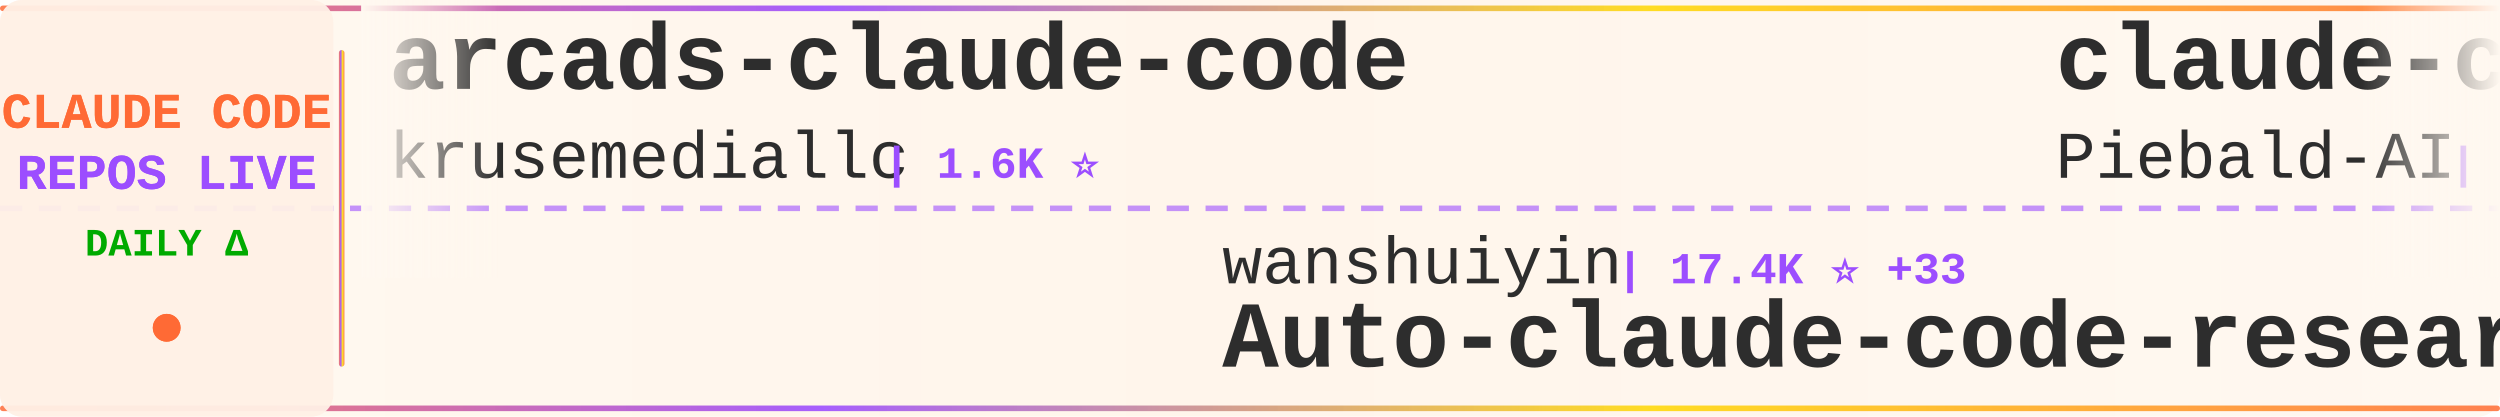
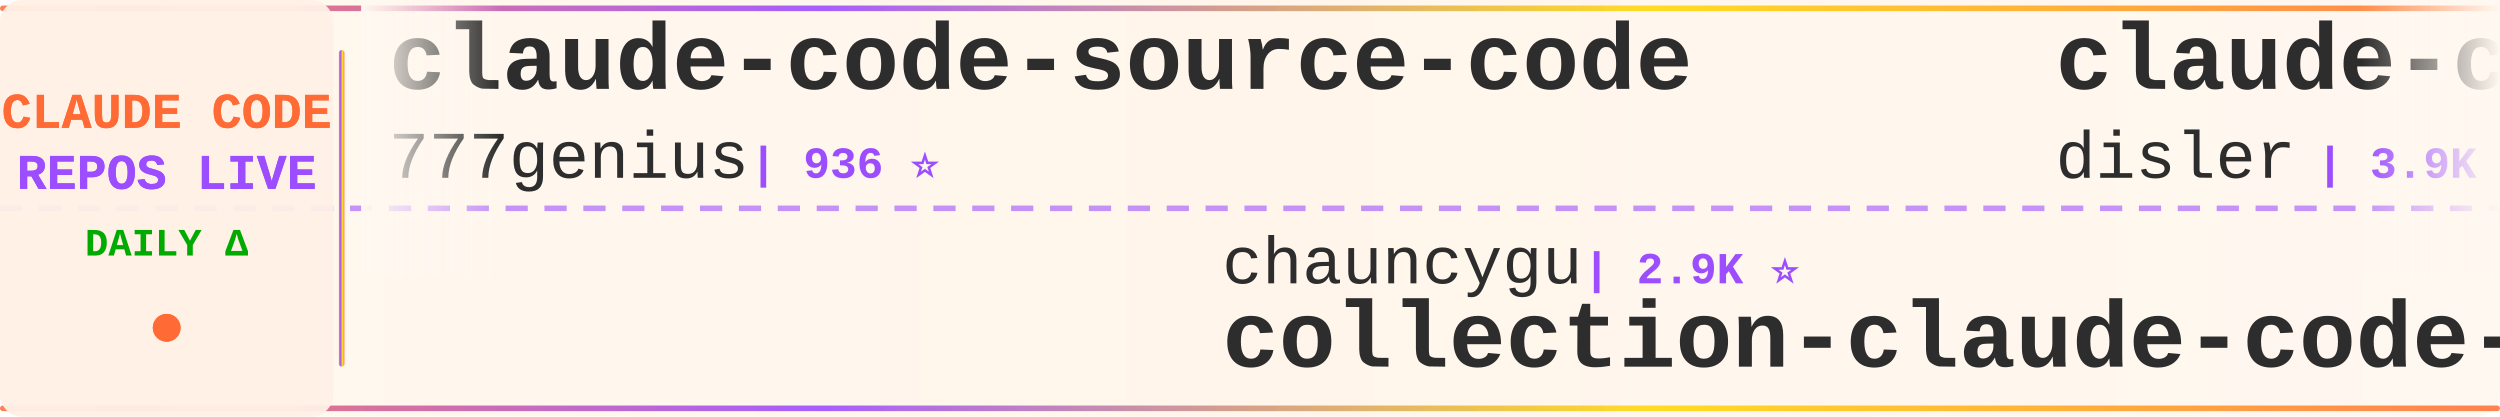
<svg xmlns="http://www.w3.org/2000/svg" width="900" height="150">
  <defs>
    <linearGradient id="tickerBg" x1="0%" y1="0%" x2="100%" y2="0%">
      <stop offset="0%" style="stop-color:#fff8f0;stop-opacity:0.98" />
      <stop offset="50%" style="stop-color:#fff5eb;stop-opacity:1" />
      <stop offset="100%" style="stop-color:#fff8f0;stop-opacity:0.98" />
    </linearGradient>
    <linearGradient id="borderGrad" x1="0%" y1="0%" x2="100%" y2="0%">
      <stop offset="0%" style="stop-color:#FF6B35;stop-opacity:0.85">
        <animate attributeName="stop-opacity" values="0.85;1;0.85" dur="2s" repeatCount="indefinite" />
      </stop>
      <stop offset="33%" style="stop-color:#9C4EFF;stop-opacity:0.9">
        <animate attributeName="stop-opacity" values="0.9;1;0.9" dur="2.2s" repeatCount="indefinite" />
      </stop>
      <stop offset="66%" style="stop-color:#FFD700;stop-opacity:0.85">
        <animate attributeName="stop-opacity" values="0.85;1;0.85" dur="1.8s" repeatCount="indefinite" />
      </stop>
      <stop offset="100%" style="stop-color:#FF6B35;stop-opacity:0.85">
        <animate attributeName="stop-opacity" values="0.85;1;0.85" dur="2s" repeatCount="indefinite" />
      </stop>
    </linearGradient>
    <filter id="textGlow">
      <feGaussianBlur stdDeviation="0.15" result="coloredBlur" />
      <feMerge>
        <feMergeNode in="coloredBlur" />
        <feMergeNode in="SourceGraphic" />
      </feMerge>
    </filter>
    <filter id="metricGlow">
      <feGaussianBlur stdDeviation="0.2" result="coloredBlur" />
      <feMerge>
        <feMergeNode in="coloredBlur" />
        <feMergeNode in="SourceGraphic" />
      </feMerge>
    </filter>
    <linearGradient id="leftFade" x1="0%" y1="0%" x2="100%" y2="0%">
      <stop offset="0%" style="stop-color:#fff8f0;stop-opacity:1" />
      <stop offset="100%" style="stop-color:#fff8f0;stop-opacity:0" />
    </linearGradient>
    <linearGradient id="rightFade" x1="0%" y1="0%" x2="100%" y2="0%">
      <stop offset="0%" style="stop-color:#fff8f0;stop-opacity:0" />
      <stop offset="100%" style="stop-color:#fff8f0;stop-opacity:1" />
    </linearGradient>
  </defs>
  <rect width="900" height="150" fill="url(#tickerBg)" rx="8" />
  <rect x="0" y="2" width="900" height="2" fill="url(#borderGrad)" rx="1" />
  <rect x="0" y="146" width="900" height="2" fill="url(#borderGrad)" rx="1" />
  <line x1="0" y1="75" x2="900" y2="75" stroke="#9C4EFF" stroke-width="2" stroke-dasharray="8 6" opacity="0.6" />
  <rect x="0" y="0" width="120" height="150" fill="#fff0e6" opacity="0.95" rx="8" />
  <text x="60" y="46" font-family="'Courier New', monospace" font-size="18" font-weight="bold" fill="#FF6B35" text-anchor="middle" filter="url(#textGlow)">
    CLAUDE CODE
  </text>
  <text x="60" y="68" font-family="'Courier New', monospace" font-size="18" font-weight="bold" fill="#9C4EFF" text-anchor="middle" filter="url(#textGlow)">
    REPOS LIVE
  </text>
  <text x="60" y="92" font-family="'Courier New', monospace" font-size="14" font-weight="bold" fill="#00aa00" text-anchor="middle">
    DAILY Δ
  </text>
  <circle cx="60" cy="118" r="5" fill="#FF6B35" filter="url(#metricGlow)">
    <animate attributeName="r" values="4;6;4" dur="1.5s" repeatCount="indefinite" />
    <animate attributeName="opacity" values="0.6;1;0.6" dur="1.5s" repeatCount="indefinite" />
  </circle>
  <rect x="122" y="18" width="2" height="114" fill="url(#borderGrad)" rx="1" />
  <clipPath id="tickerClip">
    <rect x="130" y="0" width="770" height="150" />
  </clipPath>
  <g clip-path="url(#tickerClip)">
    <g id="tickerItems">
      <animateTransform attributeName="transform" attributeType="XML" type="translate" from="0 0" to="-3000 0" dur="54s" repeatCount="indefinite" />
      <g transform="translate(0, 0)">
-         <text x="140" y="32" font-family="'Courier New', monospace" font-size="34" font-weight="bold" fill="#2d2d2d">arcads-claude-code</text>
-         <text x="140" y="64" font-family="'Courier New', monospace" font-size="24" font-weight="normal" fill="#2d2d2d" opacity="1.0">krusemediallc</text>
-         <text x="318" y="64" font-family="'Courier New', monospace" font-size="16" font-weight="bold" fill="#9C4EFF"> | 1.6K ⭐</text>
+         <text x="140" y="32" font-family="'Courier New', monospace" font-size="34" font-weight="bold" fill="#2d2d2d">claude-code-source-code</text>
+         <text x="140" y="64" font-family="'Courier New', monospace" font-size="24" font-weight="normal" fill="#2d2d2d" opacity="1.0">777genius</text>
+         <text x="270" y="64" font-family="'Courier New', monospace" font-size="16" font-weight="bold" fill="#9C4EFF"> | 936 ⭐</text>
      </g>
      <g transform="translate(300, 0)">
-         <text x="140" y="102" font-family="'Courier New', monospace" font-size="24" font-weight="normal" fill="#2d2d2d" opacity="1.0">wanshuiyin</text>
-         <text x="282" y="102" font-family="'Courier New', monospace" font-size="16" font-weight="bold" fill="#9C4EFF"> | 17.4K ⭐ +33</text>
-         <text x="140" y="132" font-family="'Courier New', monospace" font-size="34" font-weight="bold" fill="#2d2d2d">Auto-claude-code-researc...</text>
+         <text x="140" y="102" font-family="'Courier New', monospace" font-size="24" font-weight="normal" fill="#2d2d2d" opacity="1.0">chauncygu</text>
+         <text x="270" y="102" font-family="'Courier New', monospace" font-size="16" font-weight="bold" fill="#9C4EFF"> | 2.9K ⭐</text>
+         <text x="140" y="132" font-family="'Courier New', monospace" font-size="34" font-weight="bold" fill="#2d2d2d">collection-claude-code-s...</text>
      </g>
      <g transform="translate(600, 0)">
-         <text x="140" y="32" font-family="'Courier New', monospace" font-size="34" font-weight="bold" fill="#2d2d2d">claude-code-system-promp...</text>
-         <text x="140" y="64" font-family="'Courier New', monospace" font-size="24" font-weight="normal" fill="#2d2d2d" opacity="1.0">Piebald-AI</text>
-         <text x="282" y="64" font-family="'Courier New', monospace" font-size="16" font-weight="bold" fill="#9C4EFF"> | 12.9K ⭐ +3</text>
+         <text x="140" y="32" font-family="'Courier New', monospace" font-size="34" font-weight="bold" fill="#2d2d2d">claude-code-hooks-master...</text>
+         <text x="140" y="64" font-family="'Courier New', monospace" font-size="24" font-weight="normal" fill="#2d2d2d" opacity="1.0">disler</text>
+         <text x="234" y="64" font-family="'Courier New', monospace" font-size="16" font-weight="bold" fill="#9C4EFF"> | 3.9K ⭐ -1</text>
      </g>
      <g transform="translate(900, 0)">
-         <text x="140" y="102" font-family="'Courier New', monospace" font-size="24" font-weight="normal" fill="#2d2d2d" opacity="1.0">feiskyer</text>
-         <text x="258" y="102" font-family="'Courier New', monospace" font-size="16" font-weight="bold" fill="#9C4EFF"> | 1.7K ⭐</text>
-         <text x="140" y="132" font-family="'Courier New', monospace" font-size="34" font-weight="bold" fill="#2d2d2d">claude-code-settings</text>
+         <text x="140" y="102" font-family="'Courier New', monospace" font-size="24" font-weight="normal" fill="#2d2d2d" opacity="1.0">frankbria</text>
+         <text x="270" y="102" font-family="'Courier New', monospace" font-size="16" font-weight="bold" fill="#9C4EFF"> | 9.7K ⭐ -1</text>
+         <text x="140" y="132" font-family="'Courier New', monospace" font-size="34" font-weight="bold" fill="#2d2d2d">ralph-claude-code</text>
      </g>
      <g transform="translate(1200, 0)">
-         <text x="140" y="32" font-family="'Courier New', monospace" font-size="34" font-weight="bold" fill="#2d2d2d">claude-code</text>
-         <text x="140" y="64" font-family="'Courier New', monospace" font-size="24" font-weight="normal" fill="#2d2d2d" opacity="1.0">tanbiralam</text>
-         <text x="282" y="64" font-family="'Courier New', monospace" font-size="16" font-weight="bold" fill="#9C4EFF"> | 2.3K ⭐ +1</text>
+         <text x="140" y="32" font-family="'Courier New', monospace" font-size="34" font-weight="bold" fill="#2d2d2d">claude-code-from-scratch</text>
+         <text x="140" y="64" font-family="'Courier New', monospace" font-size="24" font-weight="normal" fill="#2d2d2d" opacity="1.0">Windy3f3f3f3f</text>
+         <text x="318" y="64" font-family="'Courier New', monospace" font-size="16" font-weight="bold" fill="#9C4EFF"> | 2.8K ⭐</text>
      </g>
      <g transform="translate(1500, 0)">
-         <text x="140" y="102" font-family="'Courier New', monospace" font-size="24" font-weight="normal" fill="#2d2d2d" opacity="1.0">disler</text>
-         <text x="234" y="102" font-family="'Courier New', monospace" font-size="16" font-weight="bold" fill="#9C4EFF"> | 1.7K ⭐</text>
-         <text x="140" y="132" font-family="'Courier New', monospace" font-size="34" font-weight="bold" fill="#2d2d2d">pi-vs-claude-code</text>
+         <text x="140" y="102" font-family="'Courier New', monospace" font-size="24" font-weight="normal" fill="#2d2d2d" opacity="1.0">liuup</text>
+         <text x="222" y="102" font-family="'Courier New', monospace" font-size="16" font-weight="bold" fill="#9C4EFF"> | 4.0K ⭐</text>
+         <text x="140" y="132" font-family="'Courier New', monospace" font-size="34" font-weight="bold" fill="#2d2d2d">claude-code-analysis</text>
      </g>
      <g transform="translate(1800, 0)">
-         <text x="140" y="32" font-family="'Courier New', monospace" font-size="34" font-weight="bold" fill="#2d2d2d">claude-code-tips</text>
-         <text x="140" y="64" font-family="'Courier New', monospace" font-size="24" font-weight="normal" fill="#2d2d2d" opacity="1.0">ykdojo</text>
-         <text x="234" y="64" font-family="'Courier New', monospace" font-size="16" font-weight="bold" fill="#9C4EFF"> | 10.2K ⭐ +1</text>
+         <text x="140" y="32" font-family="'Courier New', monospace" font-size="34" font-weight="bold" fill="#2d2d2d">claude-code-showcase</text>
+         <text x="140" y="64" font-family="'Courier New', monospace" font-size="24" font-weight="normal" fill="#2d2d2d" opacity="1.0">ChrisWiles</text>
+         <text x="282" y="64" font-family="'Courier New', monospace" font-size="16" font-weight="bold" fill="#9C4EFF"> | 6.1K ⭐ +1</text>
      </g>
      <g transform="translate(2100, 0)">
-         <text x="140" y="102" font-family="'Courier New', monospace" font-size="24" font-weight="normal" fill="#2d2d2d" opacity="1.0">musistudio</text>
-         <text x="282" y="102" font-family="'Courier New', monospace" font-size="16" font-weight="bold" fill="#9C4EFF"> | 37.6K ⭐ +4</text>
-         <text x="140" y="132" font-family="'Courier New', monospace" font-size="34" font-weight="bold" fill="#2d2d2d">claude-code-router</text>
+         <text x="140" y="102" font-family="'Courier New', monospace" font-size="24" font-weight="normal" fill="#2d2d2d" opacity="1.0">zstmfhy</text>
+         <text x="246" y="102" font-family="'Courier New', monospace" font-size="16" font-weight="bold" fill="#9C4EFF"> | 188 ⭐</text>
+         <text x="140" y="132" font-family="'Courier New', monospace" font-size="34" font-weight="bold" fill="#2d2d2d">Claude-code</text>
      </g>
      <g transform="translate(2400, 0)">
-         <text x="140" y="32" font-family="'Courier New', monospace" font-size="34" font-weight="bold" fill="#2d2d2d">claude-code-guide</text>
-         <text x="140" y="64" font-family="'Courier New', monospace" font-size="24" font-weight="normal" fill="#2d2d2d" opacity="1.0">zebbern</text>
-         <text x="246" y="64" font-family="'Courier New', monospace" font-size="16" font-weight="bold" fill="#9C4EFF"> | 4.7K ⭐ +1</text>
+         <text x="140" y="32" font-family="'Courier New', monospace" font-size="34" font-weight="bold" fill="#2d2d2d">how-claude-code-works</text>
+         <text x="140" y="64" font-family="'Courier New', monospace" font-size="24" font-weight="normal" fill="#2d2d2d" opacity="1.0">Windy3f3f3f3f</text>
+         <text x="318" y="64" font-family="'Courier New', monospace" font-size="16" font-weight="bold" fill="#9C4EFF"> | 3.7K ⭐ +2</text>
      </g>
      <g transform="translate(2700, 0)">
-         <text x="140" y="102" font-family="'Courier New', monospace" font-size="24" font-weight="normal" fill="#2d2d2d" opacity="1.0">Windy3f3f3f3f</text>
-         <text x="318" y="102" font-family="'Courier New', monospace" font-size="16" font-weight="bold" fill="#9C4EFF"> | 2.8K ⭐ -1</text>
-         <text x="140" y="132" font-family="'Courier New', monospace" font-size="34" font-weight="bold" fill="#2d2d2d">claude-code-from-scratch</text>
+         <text x="140" y="102" font-family="'Courier New', monospace" font-size="24" font-weight="normal" fill="#2d2d2d" opacity="1.0">andrew-kramer-inno</text>
+         <text x="378" y="102" font-family="'Courier New', monospace" font-size="16" font-weight="bold" fill="#9C4EFF"> | 593 ⭐</text>
+         <text x="140" y="132" font-family="'Courier New', monospace" font-size="34" font-weight="bold" fill="#2d2d2d">claude-code-source-build</text>
      </g>
      <g transform="translate(3000, 0)">
-         <text x="140" y="32" font-family="'Courier New', monospace" font-size="34" font-weight="bold" fill="#2d2d2d">arcads-claude-code</text>
-         <text x="140" y="64" font-family="'Courier New', monospace" font-size="24" font-weight="normal" fill="#2d2d2d" opacity="1.0">krusemediallc</text>
-         <text x="318" y="64" font-family="'Courier New', monospace" font-size="16" font-weight="bold" fill="#9C4EFF"> | 1.6K ⭐</text>
+         <text x="140" y="32" font-family="'Courier New', monospace" font-size="34" font-weight="bold" fill="#2d2d2d">claude-code-source-code</text>
+         <text x="140" y="64" font-family="'Courier New', monospace" font-size="24" font-weight="normal" fill="#2d2d2d" opacity="1.0">777genius</text>
+         <text x="270" y="64" font-family="'Courier New', monospace" font-size="16" font-weight="bold" fill="#9C4EFF"> | 936 ⭐</text>
      </g>
      <g transform="translate(3300, 0)">
-         <text x="140" y="102" font-family="'Courier New', monospace" font-size="24" font-weight="normal" fill="#2d2d2d" opacity="1.0">wanshuiyin</text>
-         <text x="282" y="102" font-family="'Courier New', monospace" font-size="16" font-weight="bold" fill="#9C4EFF"> | 17.4K ⭐ +33</text>
-         <text x="140" y="132" font-family="'Courier New', monospace" font-size="34" font-weight="bold" fill="#2d2d2d">Auto-claude-code-researc...</text>
+         <text x="140" y="102" font-family="'Courier New', monospace" font-size="24" font-weight="normal" fill="#2d2d2d" opacity="1.0">chauncygu</text>
+         <text x="270" y="102" font-family="'Courier New', monospace" font-size="16" font-weight="bold" fill="#9C4EFF"> | 2.9K ⭐</text>
+         <text x="140" y="132" font-family="'Courier New', monospace" font-size="34" font-weight="bold" fill="#2d2d2d">collection-claude-code-s...</text>
      </g>
      <g transform="translate(3600, 0)">
-         <text x="140" y="32" font-family="'Courier New', monospace" font-size="34" font-weight="bold" fill="#2d2d2d">claude-code-system-promp...</text>
-         <text x="140" y="64" font-family="'Courier New', monospace" font-size="24" font-weight="normal" fill="#2d2d2d" opacity="1.0">Piebald-AI</text>
-         <text x="282" y="64" font-family="'Courier New', monospace" font-size="16" font-weight="bold" fill="#9C4EFF"> | 12.9K ⭐ +3</text>
+         <text x="140" y="32" font-family="'Courier New', monospace" font-size="34" font-weight="bold" fill="#2d2d2d">claude-code-hooks-master...</text>
+         <text x="140" y="64" font-family="'Courier New', monospace" font-size="24" font-weight="normal" fill="#2d2d2d" opacity="1.0">disler</text>
+         <text x="234" y="64" font-family="'Courier New', monospace" font-size="16" font-weight="bold" fill="#9C4EFF"> | 3.9K ⭐ -1</text>
      </g>
      <g transform="translate(3900, 0)">
-         <text x="140" y="102" font-family="'Courier New', monospace" font-size="24" font-weight="normal" fill="#2d2d2d" opacity="1.0">feiskyer</text>
-         <text x="258" y="102" font-family="'Courier New', monospace" font-size="16" font-weight="bold" fill="#9C4EFF"> | 1.7K ⭐</text>
-         <text x="140" y="132" font-family="'Courier New', monospace" font-size="34" font-weight="bold" fill="#2d2d2d">claude-code-settings</text>
+         <text x="140" y="102" font-family="'Courier New', monospace" font-size="24" font-weight="normal" fill="#2d2d2d" opacity="1.0">frankbria</text>
+         <text x="270" y="102" font-family="'Courier New', monospace" font-size="16" font-weight="bold" fill="#9C4EFF"> | 9.7K ⭐ -1</text>
+         <text x="140" y="132" font-family="'Courier New', monospace" font-size="34" font-weight="bold" fill="#2d2d2d">ralph-claude-code</text>
      </g>
    </g>
  </g>
  <rect x="130" y="0" width="50" height="100" fill="url(#leftFade)" />
  <rect x="850" y="0" width="50" height="100" fill="url(#rightFade)" />
</svg>
